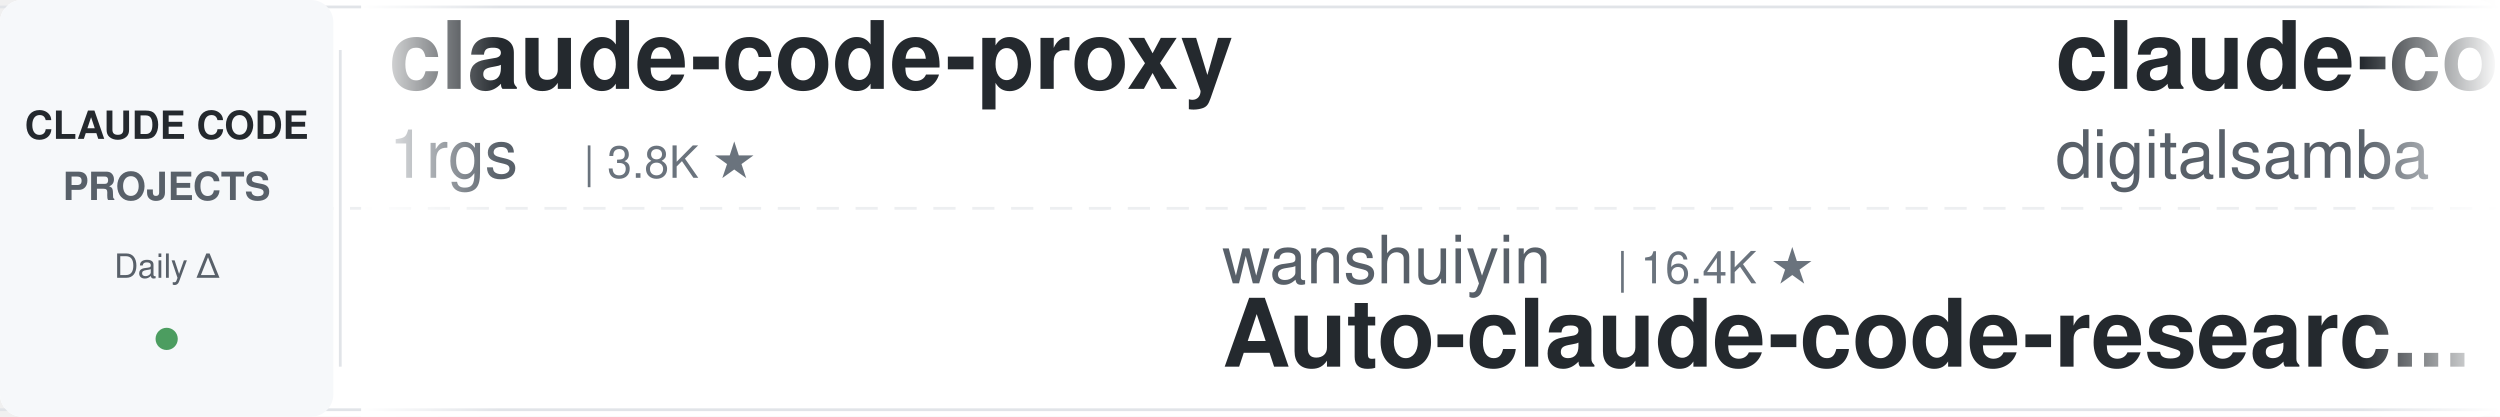
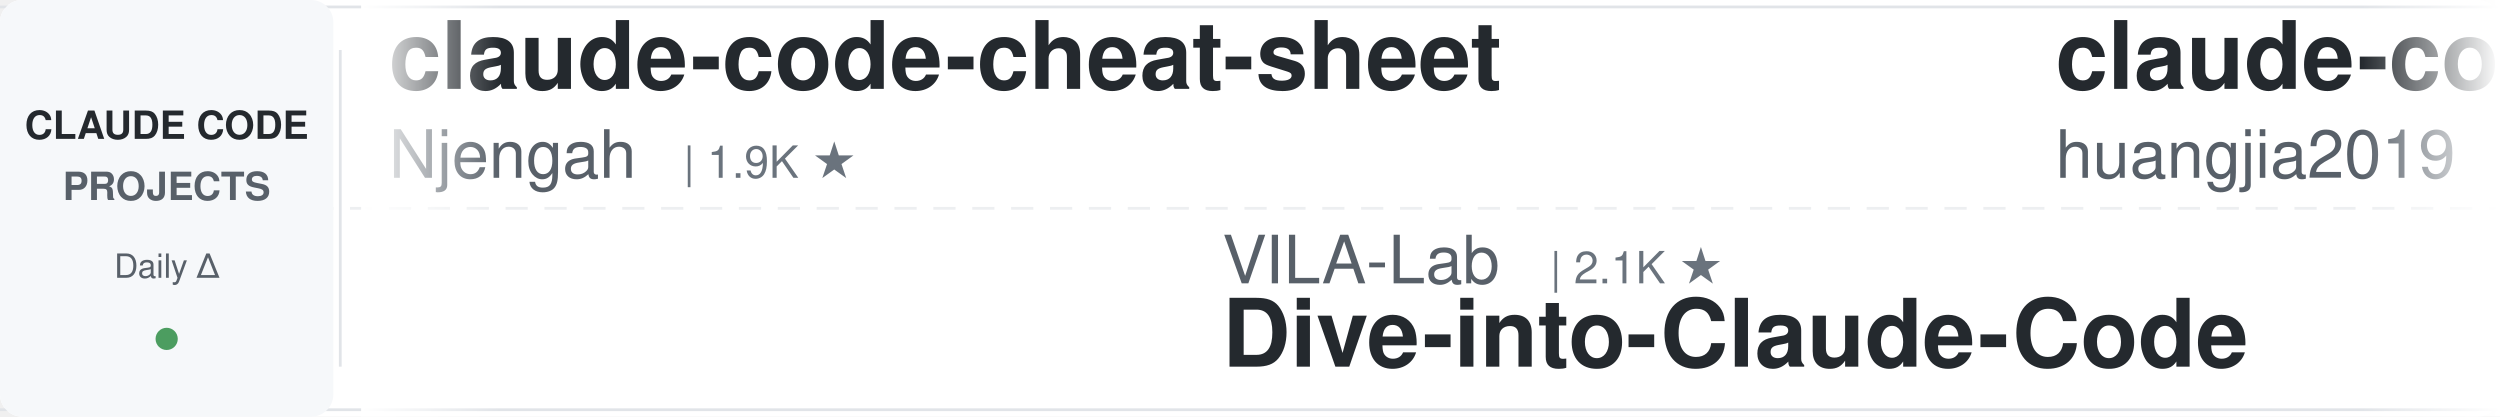
<svg xmlns="http://www.w3.org/2000/svg" width="900" height="150">
  <defs>
    <linearGradient id="leftFade" x1="0%" y1="0%" x2="100%" y2="0%">
      <stop offset="0%" style="stop-color:#ffffff;stop-opacity:1" />
      <stop offset="100%" style="stop-color:#ffffff;stop-opacity:0" />
    </linearGradient>
    <linearGradient id="rightFade" x1="0%" y1="0%" x2="100%" y2="0%">
      <stop offset="0%" style="stop-color:#ffffff;stop-opacity:0" />
      <stop offset="100%" style="stop-color:#ffffff;stop-opacity:1" />
    </linearGradient>
  </defs>
  <rect width="900" height="150" fill="#ffffff" rx="8" />
  <rect x="0" y="2" width="900" height="1" fill="#e1e4e8" />
  <rect x="0" y="147" width="900" height="1" fill="#e1e4e8" />
  <line x1="0" y1="75" x2="900" y2="75" stroke="#e1e4e8" stroke-width="1" stroke-dasharray="8 6" opacity="0.6" />
  <rect x="0" y="0" width="120" height="150" fill="#f6f8fa" rx="8" />
  <text x="60" y="50" font-family="-apple-system, BlinkMacSystemFont, 'Segoe UI', Helvetica, Arial, sans-serif" font-size="14" font-weight="600" fill="#24292e" text-anchor="middle">CLAUDE CODE</text>
  <text x="60" y="72" font-family="-apple-system, BlinkMacSystemFont, 'Segoe UI', Helvetica, Arial, sans-serif" font-size="14" font-weight="600" fill="#586069" text-anchor="middle">PROJECTS</text>
  <text x="60" y="100" font-family="-apple-system, BlinkMacSystemFont, 'Segoe UI', Helvetica, Arial, sans-serif" font-size="12" font-weight="500" fill="#586069" text-anchor="middle">Daily Δ</text>
  <circle cx="60" cy="122" r="4" fill="#22863a" opacity="0.8" />
  <rect x="122" y="18" width="1" height="114" fill="#e1e4e8" />
  <clipPath id="tickerClip">
    <rect x="130" y="0" width="770" height="150" />
  </clipPath>
  <g clip-path="url(#tickerClip)">
    <g id="tickerItems">
      <animateTransform attributeName="transform" attributeType="XML" type="translate" from="0 0" to="-3000 0" dur="54s" repeatCount="indefinite" />
      <g transform="translate(0, 0)">
-         <text x="140" y="32" font-family="-apple-system, BlinkMacSystemFont, 'Segoe UI', Helvetica, Arial, sans-serif" font-size="34" font-weight="600" fill="#24292e">claude-code-proxy</text>
-         <text x="140" y="64" font-family="-apple-system, BlinkMacSystemFont, 'Segoe UI', Helvetica, Arial, sans-serif" font-size="24" font-weight="400" fill="#586069">1rgs</text>
-         <text x="210" y="64" font-family="-apple-system, BlinkMacSystemFont, 'Segoe UI', Helvetica, Arial, sans-serif" font-size="16" font-weight="500" fill="#6a737d">| 3.8K ★</text>
+         <text x="140" y="32" font-family="-apple-system, BlinkMacSystemFont, 'Segoe UI', Helvetica, Arial, sans-serif" font-size="34" font-weight="600" fill="#24292e">claude-code-cheat-sheet</text>
+         <text x="140" y="64" font-family="-apple-system, BlinkMacSystemFont, 'Segoe UI', Helvetica, Arial, sans-serif" font-size="24" font-weight="400" fill="#586069">Njengah</text>
+         <text x="246" y="64" font-family="-apple-system, BlinkMacSystemFont, 'Segoe UI', Helvetica, Arial, sans-serif" font-size="16" font-weight="500" fill="#6a737d">| 1.9K ★</text>
      </g>
      <g transform="translate(300, 0)">
-         <text x="140" y="102" font-family="-apple-system, BlinkMacSystemFont, 'Segoe UI', Helvetica, Arial, sans-serif" font-size="24" font-weight="400" fill="#586069">wanshuiyin</text>
-         <text x="282" y="102" font-family="-apple-system, BlinkMacSystemFont, 'Segoe UI', Helvetica, Arial, sans-serif" font-size="16" font-weight="500" fill="#6a737d">| 16.4K ★</text>
-         <text x="140" y="132" font-family="-apple-system, BlinkMacSystemFont, 'Segoe UI', Helvetica, Arial, sans-serif" font-size="34" font-weight="600" fill="#24292e">Auto-claude-code-researc...</text>
-       </g>
-       <g transform="translate(600, 0)">
-         <text x="140" y="32" font-family="-apple-system, BlinkMacSystemFont, 'Segoe UI', Helvetica, Arial, sans-serif" font-size="34" font-weight="600" fill="#24292e">claude-code-video-toolki...</text>
-         <text x="140" y="64" font-family="-apple-system, BlinkMacSystemFont, 'Segoe UI', Helvetica, Arial, sans-serif" font-size="24" font-weight="400" fill="#586069">digitalsamba</text>
-         <text x="306" y="64" font-family="-apple-system, BlinkMacSystemFont, 'Segoe UI', Helvetica, Arial, sans-serif" font-size="16" font-weight="500" fill="#6a737d">| 2.1K ★</text>
-       </g>
-       <g transform="translate(900, 0)">
        <text x="140" y="102" font-family="-apple-system, BlinkMacSystemFont, 'Segoe UI', Helvetica, Arial, sans-serif" font-size="24" font-weight="400" fill="#586069">VILA-Lab</text>
        <text x="258" y="102" font-family="-apple-system, BlinkMacSystemFont, 'Segoe UI', Helvetica, Arial, sans-serif" font-size="16" font-weight="500" fill="#6a737d">| 2.1K ★</text>
        <text x="140" y="132" font-family="-apple-system, BlinkMacSystemFont, 'Segoe UI', Helvetica, Arial, sans-serif" font-size="34" font-weight="600" fill="#24292e">Dive-into-Claude-Code</text>
      </g>
+       <g transform="translate(600, 0)">
+         <text x="140" y="32" font-family="-apple-system, BlinkMacSystemFont, 'Segoe UI', Helvetica, Arial, sans-serif" font-size="34" font-weight="600" fill="#24292e">claude-code-engineering</text>
+         <text x="140" y="64" font-family="-apple-system, BlinkMacSystemFont, 'Segoe UI', Helvetica, Arial, sans-serif" font-size="24" font-weight="400" fill="#586069">huangjia2019</text>
+         <text x="306" y="64" font-family="-apple-system, BlinkMacSystemFont, 'Segoe UI', Helvetica, Arial, sans-serif" font-size="16" font-weight="500" fill="#6a737d">| 1.1K ★</text>
+       </g>
+       <g transform="translate(900, 0)">
+         <text x="140" y="102" font-family="-apple-system, BlinkMacSystemFont, 'Segoe UI', Helvetica, Arial, sans-serif" font-size="24" font-weight="400" fill="#586069">https-deeplearning-ai</text>
+         <text x="414" y="102" font-family="-apple-system, BlinkMacSystemFont, 'Segoe UI', Helvetica, Arial, sans-serif" font-size="16" font-weight="500" fill="#6a737d">| 549 ★</text>
+         <text x="140" y="132" font-family="-apple-system, BlinkMacSystemFont, 'Segoe UI', Helvetica, Arial, sans-serif" font-size="34" font-weight="600" fill="#24292e">sc-claude-code-files</text>
+       </g>
      <g transform="translate(1200, 0)">
-         <text x="140" y="32" font-family="-apple-system, BlinkMacSystemFont, 'Segoe UI', Helvetica, Arial, sans-serif" font-size="34" font-weight="600" fill="#24292e">claude-code-base-action</text>
-         <text x="140" y="64" font-family="-apple-system, BlinkMacSystemFont, 'Segoe UI', Helvetica, Arial, sans-serif" font-size="24" font-weight="400" fill="#586069">anthropics</text>
-         <text x="282" y="64" font-family="-apple-system, BlinkMacSystemFont, 'Segoe UI', Helvetica, Arial, sans-serif" font-size="16" font-weight="500" fill="#6a737d">| 985 ★</text>
+         <text x="140" y="32" font-family="-apple-system, BlinkMacSystemFont, 'Segoe UI', Helvetica, Arial, sans-serif" font-size="34" font-weight="600" fill="#24292e">claude_codex_bridge</text>
+         <text x="140" y="64" font-family="-apple-system, BlinkMacSystemFont, 'Segoe UI', Helvetica, Arial, sans-serif" font-size="24" font-weight="400" fill="#586069">SeemSeam</text>
+         <text x="258" y="64" font-family="-apple-system, BlinkMacSystemFont, 'Segoe UI', Helvetica, Arial, sans-serif" font-size="16" font-weight="500" fill="#6a737d">| 3.5K ★</text>
      </g>
      <g transform="translate(1500, 0)">
-         <text x="140" y="102" font-family="-apple-system, BlinkMacSystemFont, 'Segoe UI', Helvetica, Arial, sans-serif" font-size="24" font-weight="400" fill="#586069">rohitg00</text>
-         <text x="258" y="102" font-family="-apple-system, BlinkMacSystemFont, 'Segoe UI', Helvetica, Arial, sans-serif" font-size="16" font-weight="500" fill="#6a737d">| 2.6K ★</text>
-         <text x="140" y="132" font-family="-apple-system, BlinkMacSystemFont, 'Segoe UI', Helvetica, Arial, sans-serif" font-size="34" font-weight="600" fill="#24292e">awesome-claude-code-tool...</text>
+         <text x="140" y="102" font-family="-apple-system, BlinkMacSystemFont, 'Segoe UI', Helvetica, Arial, sans-serif" font-size="24" font-weight="400" fill="#586069">ponponon</text>
+         <text x="258" y="102" font-family="-apple-system, BlinkMacSystemFont, 'Segoe UI', Helvetica, Arial, sans-serif" font-size="16" font-weight="500" fill="#6a737d">| 2.3K ★</text>
+         <text x="140" y="132" font-family="-apple-system, BlinkMacSystemFont, 'Segoe UI', Helvetica, Arial, sans-serif" font-size="34" font-weight="600" fill="#24292e">claude_code_src</text>
      </g>
      <g transform="translate(1800, 0)">
-         <text x="140" y="32" font-family="-apple-system, BlinkMacSystemFont, 'Segoe UI', Helvetica, Arial, sans-serif" font-size="34" font-weight="600" fill="#24292e">claude-code-guide</text>
-         <text x="140" y="64" font-family="-apple-system, BlinkMacSystemFont, 'Segoe UI', Helvetica, Arial, sans-serif" font-size="24" font-weight="400" fill="#586069">zebbern</text>
-         <text x="246" y="64" font-family="-apple-system, BlinkMacSystemFont, 'Segoe UI', Helvetica, Arial, sans-serif" font-size="16" font-weight="500" fill="#6a737d">| 4.6K ★</text>
+         <text x="140" y="32" font-family="-apple-system, BlinkMacSystemFont, 'Segoe UI', Helvetica, Arial, sans-serif" font-size="34" font-weight="600" fill="#24292e">claude-code-from-source</text>
+         <text x="140" y="64" font-family="-apple-system, BlinkMacSystemFont, 'Segoe UI', Helvetica, Arial, sans-serif" font-size="24" font-weight="400" fill="#586069">alejandrobalderas</text>
+         <text x="366" y="64" font-family="-apple-system, BlinkMacSystemFont, 'Segoe UI', Helvetica, Arial, sans-serif" font-size="16" font-weight="500" fill="#6a737d">| 2.8K ★</text>
      </g>
      <g transform="translate(2100, 0)">
-         <text x="140" y="102" font-family="-apple-system, BlinkMacSystemFont, 'Segoe UI', Helvetica, Arial, sans-serif" font-size="24" font-weight="400" fill="#586069">disler</text>
-         <text x="234" y="102" font-family="-apple-system, BlinkMacSystemFont, 'Segoe UI', Helvetica, Arial, sans-serif" font-size="16" font-weight="500" fill="#6a737d">| 3.9K ★</text>
-         <text x="140" y="132" font-family="-apple-system, BlinkMacSystemFont, 'Segoe UI', Helvetica, Arial, sans-serif" font-size="34" font-weight="600" fill="#24292e">claude-code-hooks-master...</text>
+         <text x="140" y="102" font-family="-apple-system, BlinkMacSystemFont, 'Segoe UI', Helvetica, Arial, sans-serif" font-size="24" font-weight="400" fill="#586069">diet103</text>
+         <text x="246" y="102" font-family="-apple-system, BlinkMacSystemFont, 'Segoe UI', Helvetica, Arial, sans-serif" font-size="16" font-weight="500" fill="#6a737d">| 10.0K ★</text>
+         <text x="140" y="132" font-family="-apple-system, BlinkMacSystemFont, 'Segoe UI', Helvetica, Arial, sans-serif" font-size="34" font-weight="600" fill="#24292e">claude-code-infrastructu...</text>
      </g>
      <g transform="translate(2400, 0)">
-         <text x="140" y="32" font-family="-apple-system, BlinkMacSystemFont, 'Segoe UI', Helvetica, Arial, sans-serif" font-size="34" font-weight="600" fill="#24292e">claude-code-book</text>
-         <text x="140" y="64" font-family="-apple-system, BlinkMacSystemFont, 'Segoe UI', Helvetica, Arial, sans-serif" font-size="24" font-weight="400" fill="#586069">lintsinghua</text>
-         <text x="294" y="64" font-family="-apple-system, BlinkMacSystemFont, 'Segoe UI', Helvetica, Arial, sans-serif" font-size="16" font-weight="500" fill="#6a737d">| 4.3K ★</text>
+         <text x="140" y="32" font-family="-apple-system, BlinkMacSystemFont, 'Segoe UI', Helvetica, Arial, sans-serif" font-size="34" font-weight="600" fill="#24292e">claude-code-ultimate-gui...</text>
+         <text x="140" y="64" font-family="-apple-system, BlinkMacSystemFont, 'Segoe UI', Helvetica, Arial, sans-serif" font-size="24" font-weight="400" fill="#586069">FlorianBruniaux</text>
+         <text x="342" y="64" font-family="-apple-system, BlinkMacSystemFont, 'Segoe UI', Helvetica, Arial, sans-serif" font-size="16" font-weight="500" fill="#6a737d">| 6.0K ★</text>
      </g>
      <g transform="translate(2700, 0)">
-         <text x="140" y="102" font-family="-apple-system, BlinkMacSystemFont, 'Segoe UI', Helvetica, Arial, sans-serif" font-size="24" font-weight="400" fill="#586069">shareAI-lab</text>
-         <text x="294" y="102" font-family="-apple-system, BlinkMacSystemFont, 'Segoe UI', Helvetica, Arial, sans-serif" font-size="16" font-weight="500" fill="#6a737d">| 77.2K ★</text>
-         <text x="140" y="132" font-family="-apple-system, BlinkMacSystemFont, 'Segoe UI', Helvetica, Arial, sans-serif" font-size="34" font-weight="600" fill="#24292e">learn-claude-code</text>
+         <text x="140" y="102" font-family="-apple-system, BlinkMacSystemFont, 'Segoe UI', Helvetica, Arial, sans-serif" font-size="24" font-weight="400" fill="#586069">ding113</text>
+         <text x="246" y="102" font-family="-apple-system, BlinkMacSystemFont, 'Segoe UI', Helvetica, Arial, sans-serif" font-size="16" font-weight="500" fill="#6a737d">| 3.4K ★</text>
+         <text x="140" y="132" font-family="-apple-system, BlinkMacSystemFont, 'Segoe UI', Helvetica, Arial, sans-serif" font-size="34" font-weight="600" fill="#24292e">claude-code-hub</text>
      </g>
      <g transform="translate(3000, 0)">
-         <text x="140" y="32" font-family="-apple-system, BlinkMacSystemFont, 'Segoe UI', Helvetica, Arial, sans-serif" font-size="34" font-weight="600" fill="#24292e">claude-code-proxy</text>
-         <text x="140" y="64" font-family="-apple-system, BlinkMacSystemFont, 'Segoe UI', Helvetica, Arial, sans-serif" font-size="24" font-weight="400" fill="#586069">1rgs</text>
-         <text x="210" y="64" font-family="-apple-system, BlinkMacSystemFont, 'Segoe UI', Helvetica, Arial, sans-serif" font-size="16" font-weight="500" fill="#6a737d">| 3.8K ★</text>
+         <text x="140" y="32" font-family="-apple-system, BlinkMacSystemFont, 'Segoe UI', Helvetica, Arial, sans-serif" font-size="34" font-weight="600" fill="#24292e">claude-code-cheat-sheet</text>
+         <text x="140" y="64" font-family="-apple-system, BlinkMacSystemFont, 'Segoe UI', Helvetica, Arial, sans-serif" font-size="24" font-weight="400" fill="#586069">Njengah</text>
+         <text x="246" y="64" font-family="-apple-system, BlinkMacSystemFont, 'Segoe UI', Helvetica, Arial, sans-serif" font-size="16" font-weight="500" fill="#6a737d">| 1.9K ★</text>
      </g>
      <g transform="translate(3300, 0)">
-         <text x="140" y="102" font-family="-apple-system, BlinkMacSystemFont, 'Segoe UI', Helvetica, Arial, sans-serif" font-size="24" font-weight="400" fill="#586069">wanshuiyin</text>
-         <text x="282" y="102" font-family="-apple-system, BlinkMacSystemFont, 'Segoe UI', Helvetica, Arial, sans-serif" font-size="16" font-weight="500" fill="#6a737d">| 16.4K ★</text>
-         <text x="140" y="132" font-family="-apple-system, BlinkMacSystemFont, 'Segoe UI', Helvetica, Arial, sans-serif" font-size="34" font-weight="600" fill="#24292e">Auto-claude-code-researc...</text>
-       </g>
-       <g transform="translate(3600, 0)">
-         <text x="140" y="32" font-family="-apple-system, BlinkMacSystemFont, 'Segoe UI', Helvetica, Arial, sans-serif" font-size="34" font-weight="600" fill="#24292e">claude-code-video-toolki...</text>
-         <text x="140" y="64" font-family="-apple-system, BlinkMacSystemFont, 'Segoe UI', Helvetica, Arial, sans-serif" font-size="24" font-weight="400" fill="#586069">digitalsamba</text>
-         <text x="306" y="64" font-family="-apple-system, BlinkMacSystemFont, 'Segoe UI', Helvetica, Arial, sans-serif" font-size="16" font-weight="500" fill="#6a737d">| 2.1K ★</text>
-       </g>
-       <g transform="translate(3900, 0)">
        <text x="140" y="102" font-family="-apple-system, BlinkMacSystemFont, 'Segoe UI', Helvetica, Arial, sans-serif" font-size="24" font-weight="400" fill="#586069">VILA-Lab</text>
        <text x="258" y="102" font-family="-apple-system, BlinkMacSystemFont, 'Segoe UI', Helvetica, Arial, sans-serif" font-size="16" font-weight="500" fill="#6a737d">| 2.1K ★</text>
        <text x="140" y="132" font-family="-apple-system, BlinkMacSystemFont, 'Segoe UI', Helvetica, Arial, sans-serif" font-size="34" font-weight="600" fill="#24292e">Dive-into-Claude-Code</text>
+       </g>
+       <g transform="translate(3600, 0)">
+         <text x="140" y="32" font-family="-apple-system, BlinkMacSystemFont, 'Segoe UI', Helvetica, Arial, sans-serif" font-size="34" font-weight="600" fill="#24292e">claude-code-engineering</text>
+         <text x="140" y="64" font-family="-apple-system, BlinkMacSystemFont, 'Segoe UI', Helvetica, Arial, sans-serif" font-size="24" font-weight="400" fill="#586069">huangjia2019</text>
+         <text x="306" y="64" font-family="-apple-system, BlinkMacSystemFont, 'Segoe UI', Helvetica, Arial, sans-serif" font-size="16" font-weight="500" fill="#6a737d">| 1.1K ★</text>
+       </g>
+       <g transform="translate(3900, 0)">
+         <text x="140" y="102" font-family="-apple-system, BlinkMacSystemFont, 'Segoe UI', Helvetica, Arial, sans-serif" font-size="24" font-weight="400" fill="#586069">https-deeplearning-ai</text>
+         <text x="414" y="102" font-family="-apple-system, BlinkMacSystemFont, 'Segoe UI', Helvetica, Arial, sans-serif" font-size="16" font-weight="500" fill="#6a737d">| 549 ★</text>
+         <text x="140" y="132" font-family="-apple-system, BlinkMacSystemFont, 'Segoe UI', Helvetica, Arial, sans-serif" font-size="34" font-weight="600" fill="#24292e">sc-claude-code-files</text>
      </g>
    </g>
  </g>
  <rect x="130" y="0" width="50" height="150" fill="url(#leftFade)" />
  <rect x="850" y="0" width="50" height="150" fill="url(#rightFade)" />
</svg>
